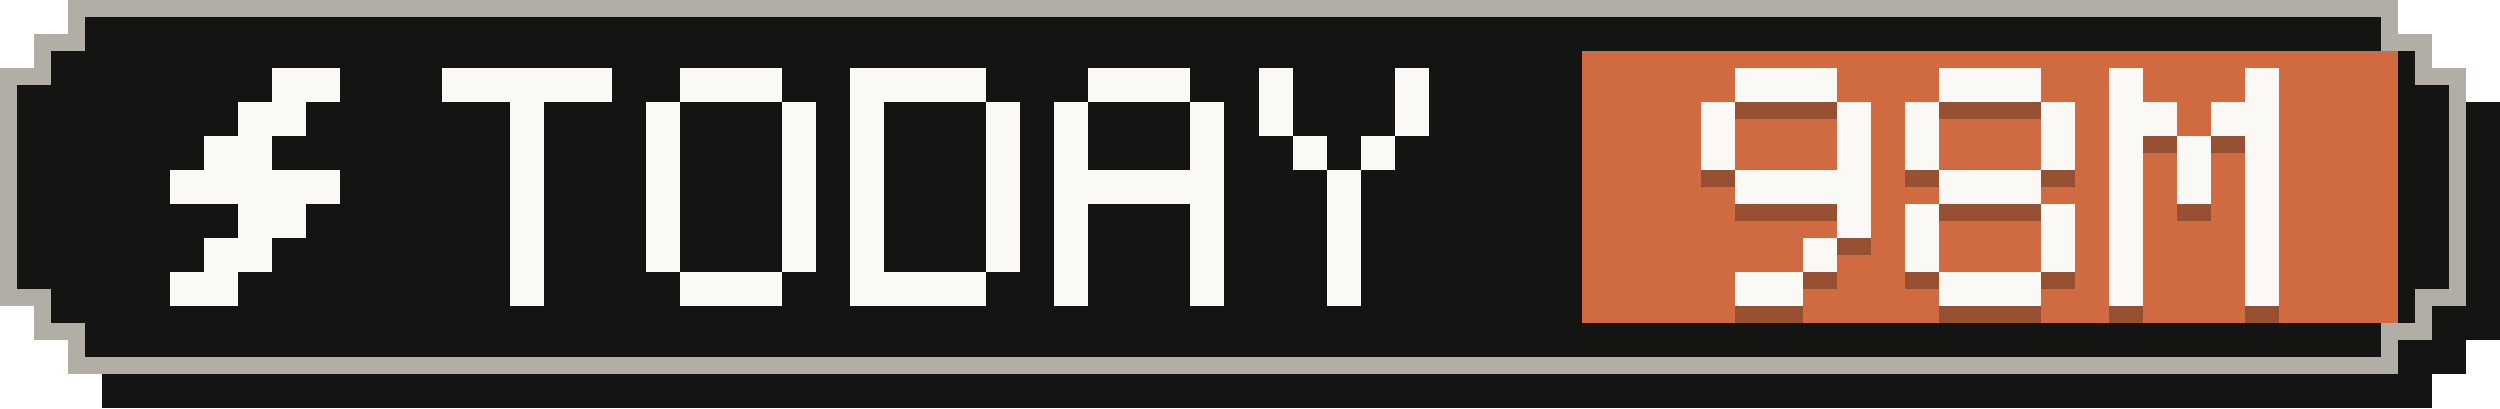
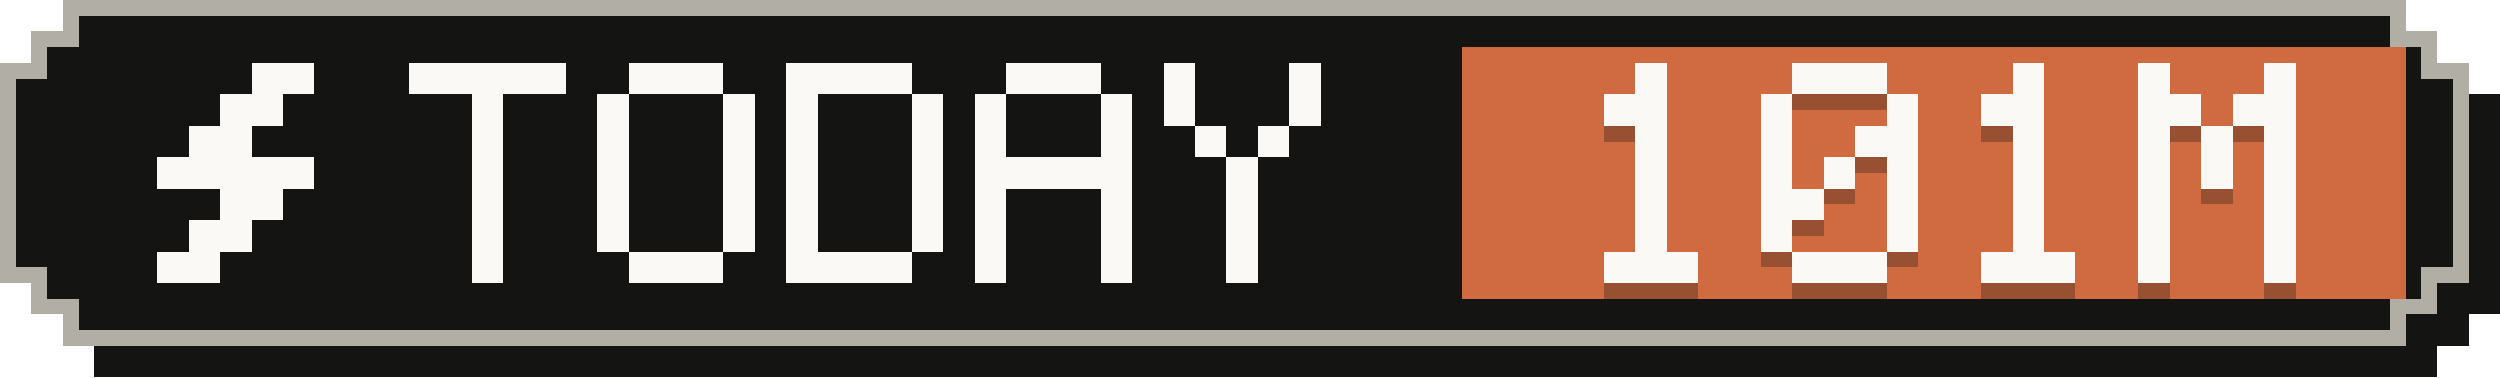
- <svg xmlns="http://www.w3.org/2000/svg" width="147" height="24" viewBox="0 0 147 24" role="img" aria-label="Tokens today: 98M">
+ <svg xmlns="http://www.w3.org/2000/svg" width="159" height="24" viewBox="0 0 159 24" role="img" aria-label="Tokens today: 101M">
  <g shape-rendering="crispEdges">
-     <path fill="#141413" d="M6,2 H143 V4 H145 V6 H147 V20 H145 V22 H143 V24 H6 V22 H4 V20 H2 V6 H4 V4 H6 Z" />
-     <path fill="#b0aea5" d="M4,0 H141 V2 H143 V4 H145 V18 H143 V20 H141 V22 H4 V20 H2 V18 H0 V4 H2 V2 H4 Z" />
-     <path fill="#141413" d="M5,1 H140 V3 H142 V5 H144 V17 H142 V19 H140 V21 H5 V19 H3 V17 H1 V5 H3 V3 H5 Z" />
-     <rect fill="#d06a41" x="93" y="3" width="48" height="16" />
+     <path fill="#141413" d="M6,2 H155 V4 H157 V6 H159 V20 H157 V22 H155 V24 H6 V22 H4 V20 H2 V6 H4 V4 H6 Z" />
+     <path fill="#b0aea5" d="M4,0 H153 V2 H155 V4 H157 V18 H155 V20 H153 V22 H4 V20 H2 V18 H0 V4 H2 V2 H4 Z" />
+     <path fill="#141413" d="M5,1 H152 V3 H154 V5 H156 V17 H154 V19 H152 V21 H5 V19 H3 V17 H1 V5 H3 V3 H5 Z" />
+     <rect fill="#d06a41" x="93" y="3" width="60" height="16" />
    <g fill="#faf9f5">
      <rect x="16" y="4" width="4" height="2" />
      <rect x="14" y="6" width="4" height="2" />
      <rect x="12" y="8" width="4" height="2" />
      <rect x="10" y="10" width="10" height="2" />
      <rect x="14" y="12" width="4" height="2" />
      <rect x="12" y="14" width="4" height="2" />
      <rect x="10" y="16" width="4" height="2" />
    </g>
    <g fill="#faf9f5">
      <rect x="26" y="4" width="10" height="2" />
      <rect x="30" y="6" width="2" height="2" />
      <rect x="30" y="8" width="2" height="2" />
      <rect x="30" y="10" width="2" height="2" />
      <rect x="30" y="12" width="2" height="2" />
      <rect x="30" y="14" width="2" height="2" />
      <rect x="30" y="16" width="2" height="2" />
      <rect x="40" y="4" width="6" height="2" />
      <rect x="38" y="6" width="2" height="2" />
      <rect x="46" y="6" width="2" height="2" />
      <rect x="38" y="8" width="2" height="2" />
      <rect x="46" y="8" width="2" height="2" />
      <rect x="38" y="10" width="2" height="2" />
      <rect x="46" y="10" width="2" height="2" />
      <rect x="38" y="12" width="2" height="2" />
      <rect x="46" y="12" width="2" height="2" />
      <rect x="38" y="14" width="2" height="2" />
      <rect x="46" y="14" width="2" height="2" />
      <rect x="40" y="16" width="6" height="2" />
      <rect x="50" y="4" width="8" height="2" />
      <rect x="50" y="6" width="2" height="2" />
      <rect x="58" y="6" width="2" height="2" />
      <rect x="50" y="8" width="2" height="2" />
      <rect x="58" y="8" width="2" height="2" />
      <rect x="50" y="10" width="2" height="2" />
      <rect x="58" y="10" width="2" height="2" />
      <rect x="50" y="12" width="2" height="2" />
      <rect x="58" y="12" width="2" height="2" />
      <rect x="50" y="14" width="2" height="2" />
      <rect x="58" y="14" width="2" height="2" />
      <rect x="50" y="16" width="8" height="2" />
      <rect x="64" y="4" width="6" height="2" />
      <rect x="62" y="6" width="2" height="2" />
      <rect x="70" y="6" width="2" height="2" />
      <rect x="62" y="8" width="2" height="2" />
      <rect x="70" y="8" width="2" height="2" />
      <rect x="62" y="10" width="10" height="2" />
      <rect x="62" y="12" width="2" height="2" />
      <rect x="70" y="12" width="2" height="2" />
      <rect x="62" y="14" width="2" height="2" />
      <rect x="70" y="14" width="2" height="2" />
      <rect x="62" y="16" width="2" height="2" />
      <rect x="70" y="16" width="2" height="2" />
      <rect x="74" y="4" width="2" height="2" />
      <rect x="82" y="4" width="2" height="2" />
      <rect x="74" y="6" width="2" height="2" />
      <rect x="82" y="6" width="2" height="2" />
      <rect x="76" y="8" width="2" height="2" />
      <rect x="80" y="8" width="2" height="2" />
      <rect x="78" y="10" width="2" height="2" />
      <rect x="78" y="12" width="2" height="2" />
      <rect x="78" y="14" width="2" height="2" />
      <rect x="78" y="16" width="2" height="2" />
    </g>
    <g fill="#141413" fill-opacity=".3">
-       <rect x="102" y="5" width="6" height="2" />
-       <rect x="100" y="7" width="2" height="2" />
-       <rect x="108" y="7" width="2" height="2" />
-       <rect x="100" y="9" width="2" height="2" />
-       <rect x="108" y="9" width="2" height="2" />
-       <rect x="102" y="11" width="8" height="2" />
-       <rect x="108" y="13" width="2" height="2" />
-       <rect x="106" y="15" width="2" height="2" />
-       <rect x="102" y="17" width="4" height="2" />
+       <rect x="104" y="5" width="2" height="2" />
+       <rect x="102" y="7" width="4" height="2" />
+       <rect x="104" y="9" width="2" height="2" />
+       <rect x="104" y="11" width="2" height="2" />
+       <rect x="104" y="13" width="2" height="2" />
+       <rect x="104" y="15" width="2" height="2" />
+       <rect x="102" y="17" width="6" height="2" />
      <rect x="114" y="5" width="6" height="2" />
      <rect x="112" y="7" width="2" height="2" />
      <rect x="120" y="7" width="2" height="2" />
      <rect x="112" y="9" width="2" height="2" />
-       <rect x="120" y="9" width="2" height="2" />
-       <rect x="114" y="11" width="6" height="2" />
-       <rect x="112" y="13" width="2" height="2" />
+       <rect x="118" y="9" width="4" height="2" />
+       <rect x="112" y="11" width="2" height="2" />
+       <rect x="116" y="11" width="2" height="2" />
+       <rect x="120" y="11" width="2" height="2" />
+       <rect x="112" y="13" width="4" height="2" />
      <rect x="120" y="13" width="2" height="2" />
      <rect x="112" y="15" width="2" height="2" />
      <rect x="120" y="15" width="2" height="2" />
      <rect x="114" y="17" width="6" height="2" />
-       <rect x="124" y="5" width="2" height="2" />
-       <rect x="132" y="5" width="2" height="2" />
-       <rect x="124" y="7" width="4" height="2" />
-       <rect x="130" y="7" width="4" height="2" />
-       <rect x="124" y="9" width="2" height="2" />
+       <rect x="128" y="5" width="2" height="2" />
+       <rect x="126" y="7" width="4" height="2" />
      <rect x="128" y="9" width="2" height="2" />
-       <rect x="132" y="9" width="2" height="2" />
-       <rect x="124" y="11" width="2" height="2" />
      <rect x="128" y="11" width="2" height="2" />
-       <rect x="132" y="11" width="2" height="2" />
-       <rect x="124" y="13" width="2" height="2" />
-       <rect x="132" y="13" width="2" height="2" />
-       <rect x="124" y="15" width="2" height="2" />
-       <rect x="132" y="15" width="2" height="2" />
-       <rect x="124" y="17" width="2" height="2" />
-       <rect x="132" y="17" width="2" height="2" />
+       <rect x="128" y="13" width="2" height="2" />
+       <rect x="128" y="15" width="2" height="2" />
+       <rect x="126" y="17" width="6" height="2" />
+       <rect x="136" y="5" width="2" height="2" />
+       <rect x="144" y="5" width="2" height="2" />
+       <rect x="136" y="7" width="4" height="2" />
+       <rect x="142" y="7" width="4" height="2" />
+       <rect x="136" y="9" width="2" height="2" />
+       <rect x="140" y="9" width="2" height="2" />
+       <rect x="144" y="9" width="2" height="2" />
+       <rect x="136" y="11" width="2" height="2" />
+       <rect x="140" y="11" width="2" height="2" />
+       <rect x="144" y="11" width="2" height="2" />
+       <rect x="136" y="13" width="2" height="2" />
+       <rect x="144" y="13" width="2" height="2" />
+       <rect x="136" y="15" width="2" height="2" />
+       <rect x="144" y="15" width="2" height="2" />
+       <rect x="136" y="17" width="2" height="2" />
+       <rect x="144" y="17" width="2" height="2" />
    </g>
    <g fill="#faf9f5">
-       <rect x="102" y="4" width="6" height="2" />
-       <rect x="100" y="6" width="2" height="2" />
-       <rect x="108" y="6" width="2" height="2" />
-       <rect x="100" y="8" width="2" height="2" />
-       <rect x="108" y="8" width="2" height="2" />
-       <rect x="102" y="10" width="8" height="2" />
-       <rect x="108" y="12" width="2" height="2" />
-       <rect x="106" y="14" width="2" height="2" />
-       <rect x="102" y="16" width="4" height="2" />
+       <rect x="104" y="4" width="2" height="2" />
+       <rect x="102" y="6" width="4" height="2" />
+       <rect x="104" y="8" width="2" height="2" />
+       <rect x="104" y="10" width="2" height="2" />
+       <rect x="104" y="12" width="2" height="2" />
+       <rect x="104" y="14" width="2" height="2" />
+       <rect x="102" y="16" width="6" height="2" />
      <rect x="114" y="4" width="6" height="2" />
      <rect x="112" y="6" width="2" height="2" />
      <rect x="120" y="6" width="2" height="2" />
      <rect x="112" y="8" width="2" height="2" />
-       <rect x="120" y="8" width="2" height="2" />
-       <rect x="114" y="10" width="6" height="2" />
-       <rect x="112" y="12" width="2" height="2" />
+       <rect x="118" y="8" width="4" height="2" />
+       <rect x="112" y="10" width="2" height="2" />
+       <rect x="116" y="10" width="2" height="2" />
+       <rect x="120" y="10" width="2" height="2" />
+       <rect x="112" y="12" width="4" height="2" />
      <rect x="120" y="12" width="2" height="2" />
      <rect x="112" y="14" width="2" height="2" />
      <rect x="120" y="14" width="2" height="2" />
      <rect x="114" y="16" width="6" height="2" />
-       <rect x="124" y="4" width="2" height="2" />
-       <rect x="132" y="4" width="2" height="2" />
-       <rect x="124" y="6" width="4" height="2" />
-       <rect x="130" y="6" width="4" height="2" />
-       <rect x="124" y="8" width="2" height="2" />
+       <rect x="128" y="4" width="2" height="2" />
+       <rect x="126" y="6" width="4" height="2" />
      <rect x="128" y="8" width="2" height="2" />
-       <rect x="132" y="8" width="2" height="2" />
-       <rect x="124" y="10" width="2" height="2" />
      <rect x="128" y="10" width="2" height="2" />
-       <rect x="132" y="10" width="2" height="2" />
-       <rect x="124" y="12" width="2" height="2" />
-       <rect x="132" y="12" width="2" height="2" />
-       <rect x="124" y="14" width="2" height="2" />
-       <rect x="132" y="14" width="2" height="2" />
-       <rect x="124" y="16" width="2" height="2" />
-       <rect x="132" y="16" width="2" height="2" />
+       <rect x="128" y="12" width="2" height="2" />
+       <rect x="128" y="14" width="2" height="2" />
+       <rect x="126" y="16" width="6" height="2" />
+       <rect x="136" y="4" width="2" height="2" />
+       <rect x="144" y="4" width="2" height="2" />
+       <rect x="136" y="6" width="4" height="2" />
+       <rect x="142" y="6" width="4" height="2" />
+       <rect x="136" y="8" width="2" height="2" />
+       <rect x="140" y="8" width="2" height="2" />
+       <rect x="144" y="8" width="2" height="2" />
+       <rect x="136" y="10" width="2" height="2" />
+       <rect x="140" y="10" width="2" height="2" />
+       <rect x="144" y="10" width="2" height="2" />
+       <rect x="136" y="12" width="2" height="2" />
+       <rect x="144" y="12" width="2" height="2" />
+       <rect x="136" y="14" width="2" height="2" />
+       <rect x="144" y="14" width="2" height="2" />
+       <rect x="136" y="16" width="2" height="2" />
+       <rect x="144" y="16" width="2" height="2" />
    </g>
  </g>
</svg>
